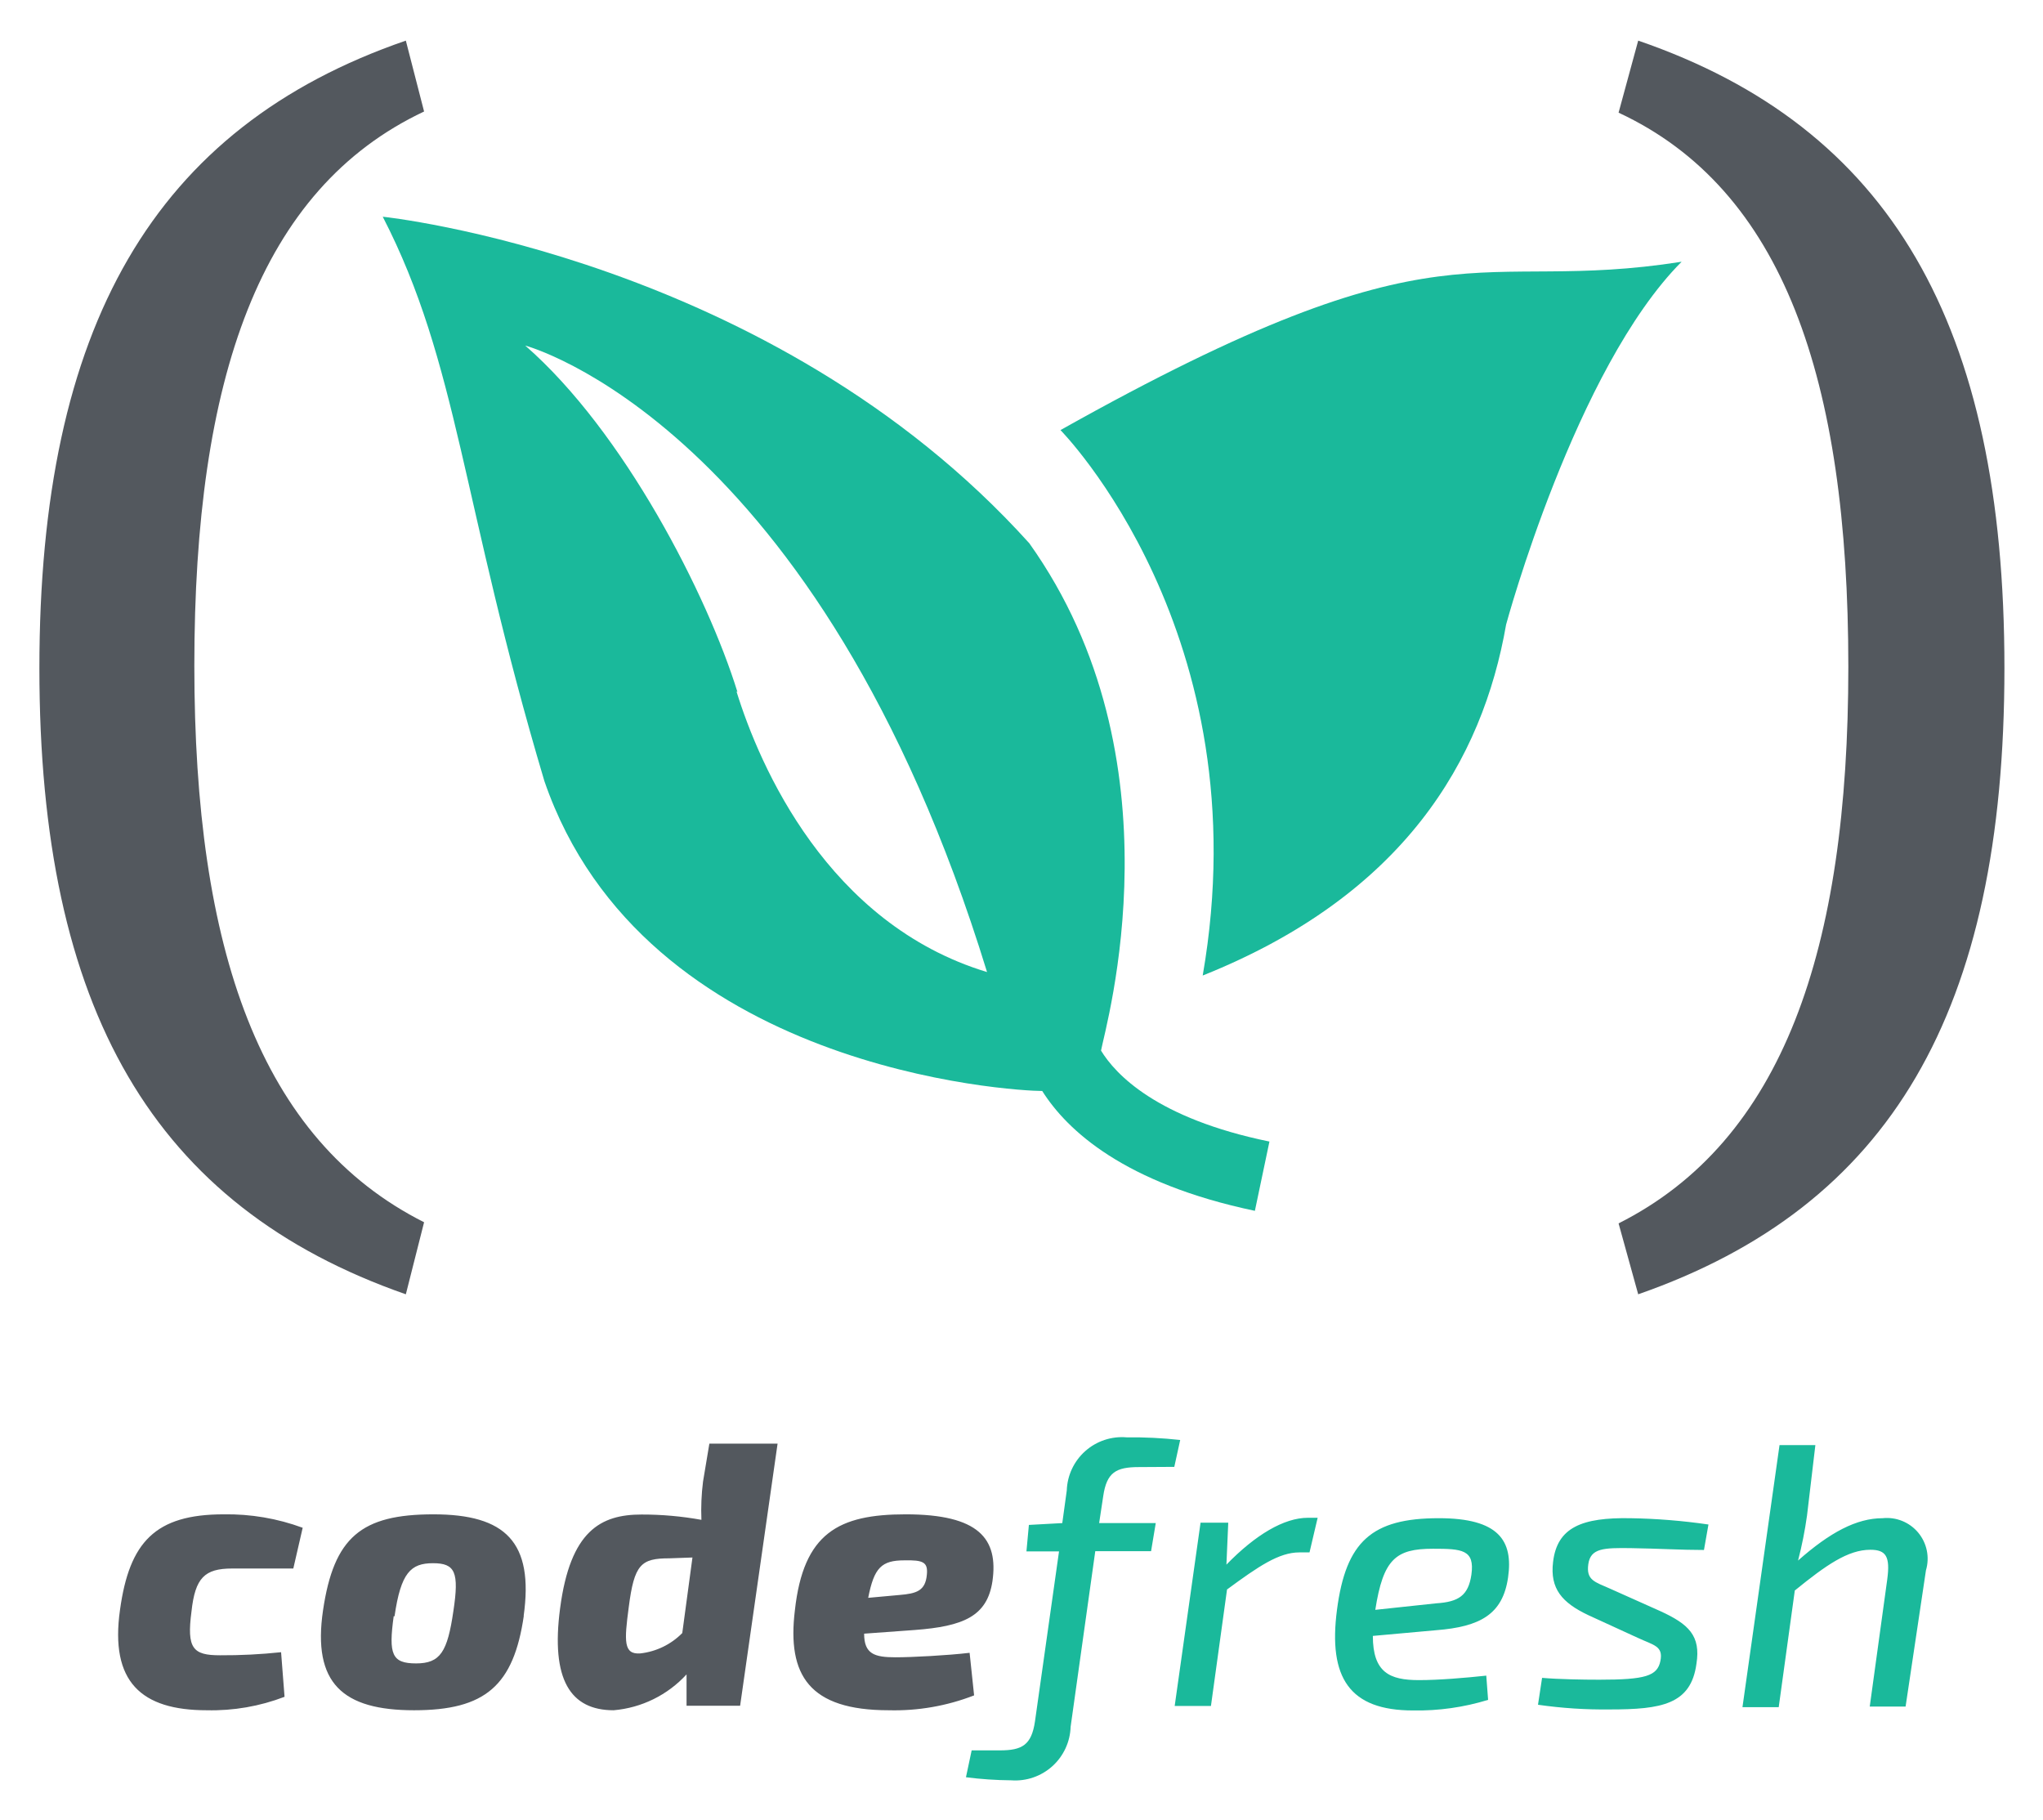
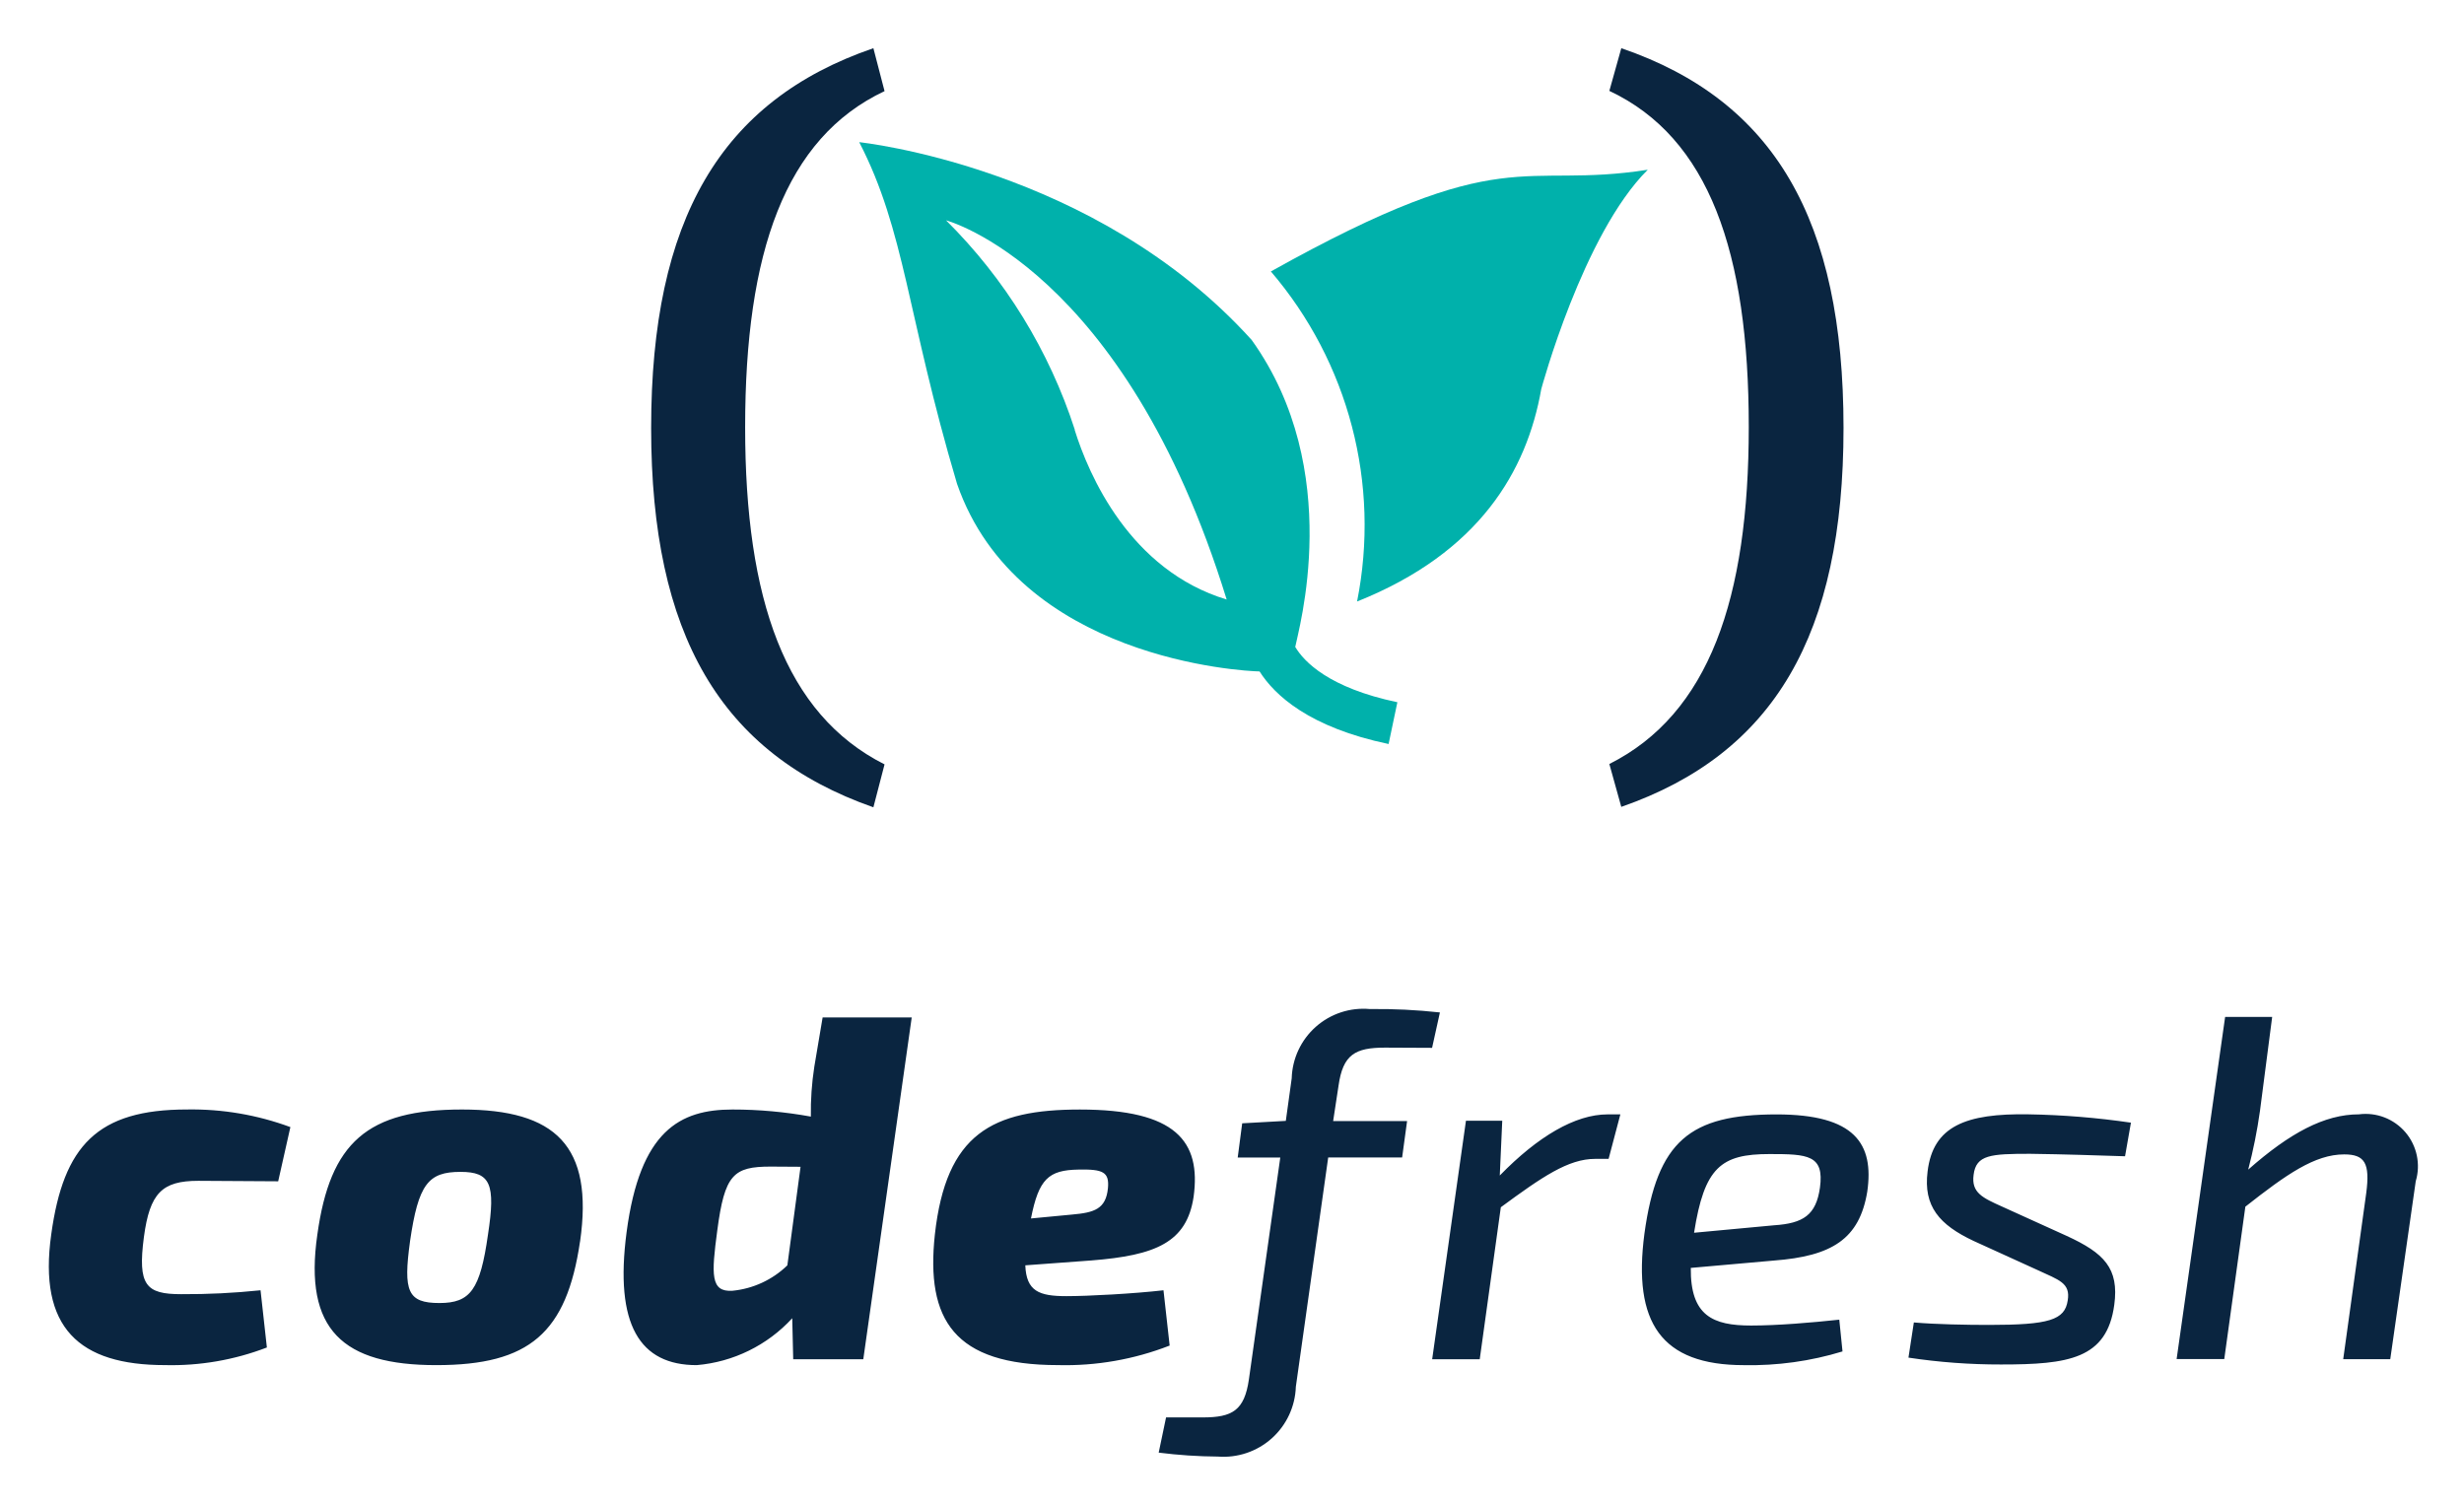
- <svg xmlns="http://www.w3.org/2000/svg" role="img" viewBox="62.19 -0.56 276.12 245.87">
-   <path fill="none" d="M0 0h400v245H0z" pointer-events="none" />
-   <path fill="#1AB99B" d="M205.517 57.565s27.244 27.557 19.224 73.714c27.245-10.892 37.825-29.148 41.007-47.436 0 0 9.364-34.61 23.719-49.029-28.524 4.495-31.396-6.74-83.95 22.751" />
-   <path fill="#1AB99B" d="M210.978 141.516c.655-3.527 11.142-39.448-9.675-68.658-34.86-38.667-87.383-44.129-87.383-44.129 10.237 19.88 10.58 38.449 21.846 76.273 13.482 39.167 63.571 41.882 67.285 41.882 3.371 5.336 11.08 12.483 28.742 16.197l1.967-9.363c-15.23-3.12-20.816-9.081-22.783-12.327m-49.12-48.435c-4.058-13.107-15.324-35.172-28.681-46.813 0 0 39.603 10.455 62.417 84.668-21.534-6.523-30.74-27.838-33.861-37.917" />
-   <path fill="#53585E" d="M119.507 14.51c-22.19 10.456-31.052 36.015-31.052 74.9 0 38.324 8.863 64.04 31.052 75.213l-2.466 9.737c-34.08-11.89-49.527-38.48-49.527-84.605 0-46.126 15.448-73.09 49.527-84.825l2.466 9.58zM283.6 4.93c34.048 11.703 49.497 38.323 49.497 84.793 0 46.47-15.417 72.746-49.497 84.637l-2.652-9.582C303.137 153.607 312 127.858 312 89.567c0-39.042-8.863-64.57-31.052-74.9L283.6 4.93zM100.648 228.758a27.524 27.524 0 0 1-10.514 1.818c-8.863 0-13.102-3.854-11.725-13.57 1.266-9.164 4.762-12.908 14.01-12.908 3.641-.06 7.262.555 10.68 1.816l-1.267 5.505h-8.258c-3.743 0-5.009 1.266-5.504 5.807-.661 5.01.192 5.92 3.853 5.92a74.554 74.554 0 0 0 8.257-.415l.468 6.027zm32.342-10.982c-1.377 9.468-5.203 12.8-14.837 12.8s-13.762-3.634-12.303-13.515c1.46-9.88 5.175-12.963 14.919-12.963s13.596 3.743 12.192 13.762m-17.56-.001c-.715 5.174-.247 6.386 3.028 6.386 3.276 0 4.238-1.569 5.037-7.074.798-5.257.248-6.468-2.752-6.468s-4.349 1.267-5.202 7.183m46.708 12.084h-7.24v-4.24a15.116 15.116 0 0 1-9.853 4.846c-5.862 0-8.505-4.157-7.239-13.763 1.377-10.514 5.505-12.689 11.01-12.689a44.931 44.931 0 0 1 8.091.717c-.07-1.73.003-3.46.22-5.175l.854-5.12h9.22l-5.063 35.423zm-9.551-19.928c-3.853 0-4.762.799-5.505 6.632-.606 4.57-.716 6.387 1.568 6.22a9.439 9.439 0 0 0 5.67-2.752l1.376-10.21-3.11.11zm41.175 18.524a29.681 29.681 0 0 1-11.533 2.01c-10.733 0-13.762-4.708-12.688-13.515 1.156-10.459 5.918-12.964 14.973-12.964 9.909 0 12.55 3.303 11.725 9.055-.716 4.706-3.88 6.083-10.514 6.578l-6.826.495c0 2.753 1.403 3.193 4.238 3.193 2.23 0 6.99-.248 10.018-.605l.607 5.753zm-10.074-13.57c2.285-.192 3.496-.55 3.689-2.752.164-1.68-.496-1.982-3.029-1.928-3.082 0-4.1.964-4.899 5.066l4.24-.386z" />
-   <path fill="#1AB99B" d="M216.11 197.712c-3.082 0-4.348.715-4.816 3.936l-.55 3.632h7.651l-.633 3.8h-7.542l-3.33 23.725a7.487 7.487 0 0 1-8.036 7.239 51.634 51.634 0 0 1-6.111-.414l.77-3.632h3.8c3.027 0 4.293-.716 4.761-3.937l3.248-22.955h-4.404l.33-3.577 4.514-.248.606-4.404a7.46 7.46 0 0 1 8.092-7.184 59.466 59.466 0 0 1 7.238.357l-.797 3.634-4.79.028zm23.066 11.531H237.8c-2.753 0-5.506 1.872-9.772 5.01l-2.174 15.743h-4.9l3.496-24.771h3.743l-.247 5.67c3.936-4.046 7.789-6.331 11.009-6.331h1.321l-1.1 4.68zm24.138 19.929a32.541 32.541 0 0 1-10.157 1.431c-8.559 0-11.477-4.404-10.266-13.623 1.21-9.221 4.706-12.36 13.762-12.36 8.092 0 10.074 3.028 9.358 8.01-.715 4.982-3.77 6.66-9.715 7.128l-8.56.771c0 4.955 2.285 5.973 6.22 5.973 2.752 0 6.276-.303 9.11-.605l.248 3.275zm-7.019-13.047c3.028-.192 4.349-1.045 4.762-3.88.468-3.386-1.266-3.496-5.201-3.496-5.01 0-6.716 1.376-7.79 8.256l8.23-.88zm20.56 1.597c-3.55-1.68-5.201-3.578-4.761-7.184.55-4.707 3.936-6.027 10.431-5.917 3.538.056 7.068.34 10.57.852l-.607 3.442c-3.137 0-6.082-.192-9.826-.248-3.742-.054-5.504 0-5.807 2.174-.304 2.174.908 2.395 2.945 3.303l6.771 3.028c3.854 1.762 5.505 3.33 4.9 7.128-.743 5.506-4.763 6.166-11.698 6.166-3.25.041-6.499-.171-9.716-.633l.551-3.634c2.285.193 5.504.248 7.734.248 6.22 0 7.844-.495 8.257-2.532.413-2.037-.908-2.12-3.082-3.138l-6.662-3.055zm29.561-13.459a53.687 53.687 0 0 1-1.211 6.081c4.294-3.798 7.9-5.723 11.423-5.723a5.505 5.505 0 0 1 5.862 7.045l-2.752 18.414h-4.845l2.368-17.202c.413-3.083-.165-3.991-2.285-3.991-3.028 0-5.973 2.064-10.211 5.505l-2.174 15.77h-4.9l5.01-35.422h4.844l-1.129 9.523z" />
+ <svg xmlns="http://www.w3.org/2000/svg" role="img" viewBox="1.40 81.90 395.20 241.20">
+   <path fill="#00B1AB" d="M205.223 125.426c12.496 14.59 17.598 34.112 13.837 52.951 19.616-7.824 27.226-20.942 29.541-34.06 0 0 6.688-24.859 17.082-35.192-20.54 3.223-22.615-4.835-60.46 16.321" />
+   <path fill="#00B1AB" d="M173.79 150.832c-4.105-12.683-11.185-24.201-20.65-33.59 0 0 28.562 7.507 45.005 60.816-15.516-4.682-22.135-19.993-24.385-27.226h.03zm35.342 34.886c.458-2.55 8.027-28.337-6.968-49.279-25.109-27.827-62.953-31.734-62.953-31.734 7.385 14.281 7.62 27.613 15.688 54.798 9.778 28.143 45.852 30.041 48.525 30.092 2.423 3.825 7.976 8.976 20.692 11.639l1.408-6.702c-10.971-2.295-14.985-6.518-16.362-8.844" />
+   <path fill="#0A2540" d="M143.272 96.516c-15.959 7.518-22.359 25.869-22.359 53.92 0 27.542 6.39 46.005 22.359 54.064l-1.79 6.885c-24.527-8.599-35.646-27.715-35.646-60.836 0-33.377 11.119-52.503 35.646-60.919l1.79 6.885zm118.169-6.885c24.549 8.405 35.641 27.542 35.641 60.908 0 33.152-11.118 52.248-35.645 60.776l-1.914-6.875c15.981-8.028 22.361-26.522 22.361-54.064 0-28.052-6.391-46.382-22.361-53.9l1.918-6.845zM44.204 298.027c-5.213 2.002-10.768 2.962-16.349 2.825-13.752 0-20.36-5.958-18.232-21.006 1.962-14.193 7.388-19.994 21.775-19.994 5.652-.093 11.273.865 16.576 2.825l-1.955 8.695-12.81-.078c-5.817 0-7.783 1.962-8.728 9.012-1.024 7.761.32 9.17 5.976 9.17 4.252.025 8.502-.185 12.731-.625l1.017 9.176zm22.957-17.005c-1.099 7.998-.395 9.874 4.722 9.874 4.952 0 6.529-2.112 7.783-10.974 1.254-8.15.395-10.062-4.405-10.062-5.185 0-6.759 1.956-8.1 11.141v.021zm27.27.007c-2.156 14.661-8.092 19.827-23.058 19.827-14.966 0-21.272-5.641-19.077-20.926 2.055-14.812 8.02-20.073 23.198-20.073 15.009 0 21.143 5.806 18.944 21.172m30.572-12.016c-5.975 0-7.387 1.251-8.57 10.27-.941 7.057-1.099 9.874 2.437 9.645 3.312-.322 6.417-1.759 8.807-4.076l2.116-15.809-4.79-.03zm14.852 30.903h-11.24l-.155-6.583c-3.984 4.341-9.454 7.026-15.325 7.524-9.117 0-13.202-6.431-11.244-21.322 2.156-16.306 8.57-19.677 16.979-19.677 4.218-.002 8.427.379 12.576 1.135-.04-2.677.145-5.352.554-7.998l1.333-7.906h14.29l-7.768 54.827zm33.491-23.211c3.54-.316 5.42-.861 5.75-4.233.238-2.586-.787-3.061-4.722-2.981-4.8.079-6.371 1.487-7.625 7.841l6.597-.627zM189 297.719c-5.709 2.225-11.803 3.29-17.927 3.133-16.663 0-21.201-7.287-19.732-20.927 1.797-16.22 9.203-20.065 23.267-20.065 15.408 0 19.458 5.096 18.232 14.015-1.103 7.294-6.055 9.378-16.377 10.191l-10.615.782c.165 4.161 2.203 4.944 6.608 4.944 3.449 0 10.808-.395 15.555-.941l.989 8.868zm34.553-47.788c-4.801 0-6.759 1.099-7.467 6.109l-.863 5.67h11.859l-.795 5.842h-11.858l-5.189 36.768c-.102 3.167-1.494 6.155-3.852 8.271-2.36 2.115-5.481 3.175-8.641 2.932-3.179-.022-6.352-.234-9.505-.632l1.182-5.649h5.894c4.721 0 6.679-1.1 7.394-6.109l5.032-35.574h-6.828l.719-5.49 6.996-.388.945-6.828c.093-3.169 1.493-6.16 3.866-8.262 2.372-2.104 5.508-3.135 8.667-2.847 3.754-.047 7.506.135 11.237.545l-1.255 5.678-7.538-.036zm35.85 17.843h-2.156c-4.313 0-8.487 2.875-15.131 7.761l-3.382 24.378h-7.629l5.419-38.254h5.821l-.396 8.782c6.109-6.268 12.1-9.803 17.296-9.803h2.044l-1.886 7.136zm26.514 10.655c4.718-.309 6.759-1.639 7.384-6.037.719-5.253-1.959-5.39-8.092-5.39-7.772 0-10.449 2.113-12.098 12.62l12.806-1.193zm11.002 20.23c-5.12 1.564-10.457 2.306-15.809 2.2-13.296 0-17.842-6.829-15.963-21.086 2.049-14.898 7.31-19.131 21.201-19.131 12.576 0 15.645 4.708 14.542 12.39-1.254 7.603-5.655 10.349-15.009 11.054l-13.296 1.177c-.078 7.683 3.537 9.242 9.664 9.242 4.251 0 9.748-.467 14.153-.941l.517 5.095zm21.033-17.72c-5.498-2.587-8.091-5.562-7.387-11.139.866-7.287 6.133-9.342 16.195-9.17 5.497.093 10.981.539 16.42 1.337l-.944 5.389c-4.869-.151-9.432-.316-15.246-.395-6.291 0-8.65.159-9.044 3.371-.388 2.874 1.437 3.686 4.567 5.095l10.376 4.708c5.969 2.745 8.413 5.174 7.618 11.052-1.174 8.704-7.387 9.566-18.16 9.566-4.97.01-9.936-.357-14.851-1.1l.866-5.642c3.539.309 8.487.396 12.026.396 9.671 0 12.185-.784 12.653-3.924.47-2.817-1.437-3.291-4.797-4.858l-10.292-4.686zm45.923-20.848c-.445 3.171-1.076 6.311-1.886 9.407 6.664-5.878 12.234-8.867 17.747-8.867 2.821-.366 5.635.722 7.478 2.89 1.842 2.168 2.46 5.122 1.645 7.846l-4.086 28.531h-7.546l3.694-26.648c.629-4.786-.237-6.194-3.535-6.194-4.723 0-9.275 3.212-15.854 8.386l-3.381 24.435h-7.643l7.779-54.87h7.546l-1.958 15.084z" />
</svg>
